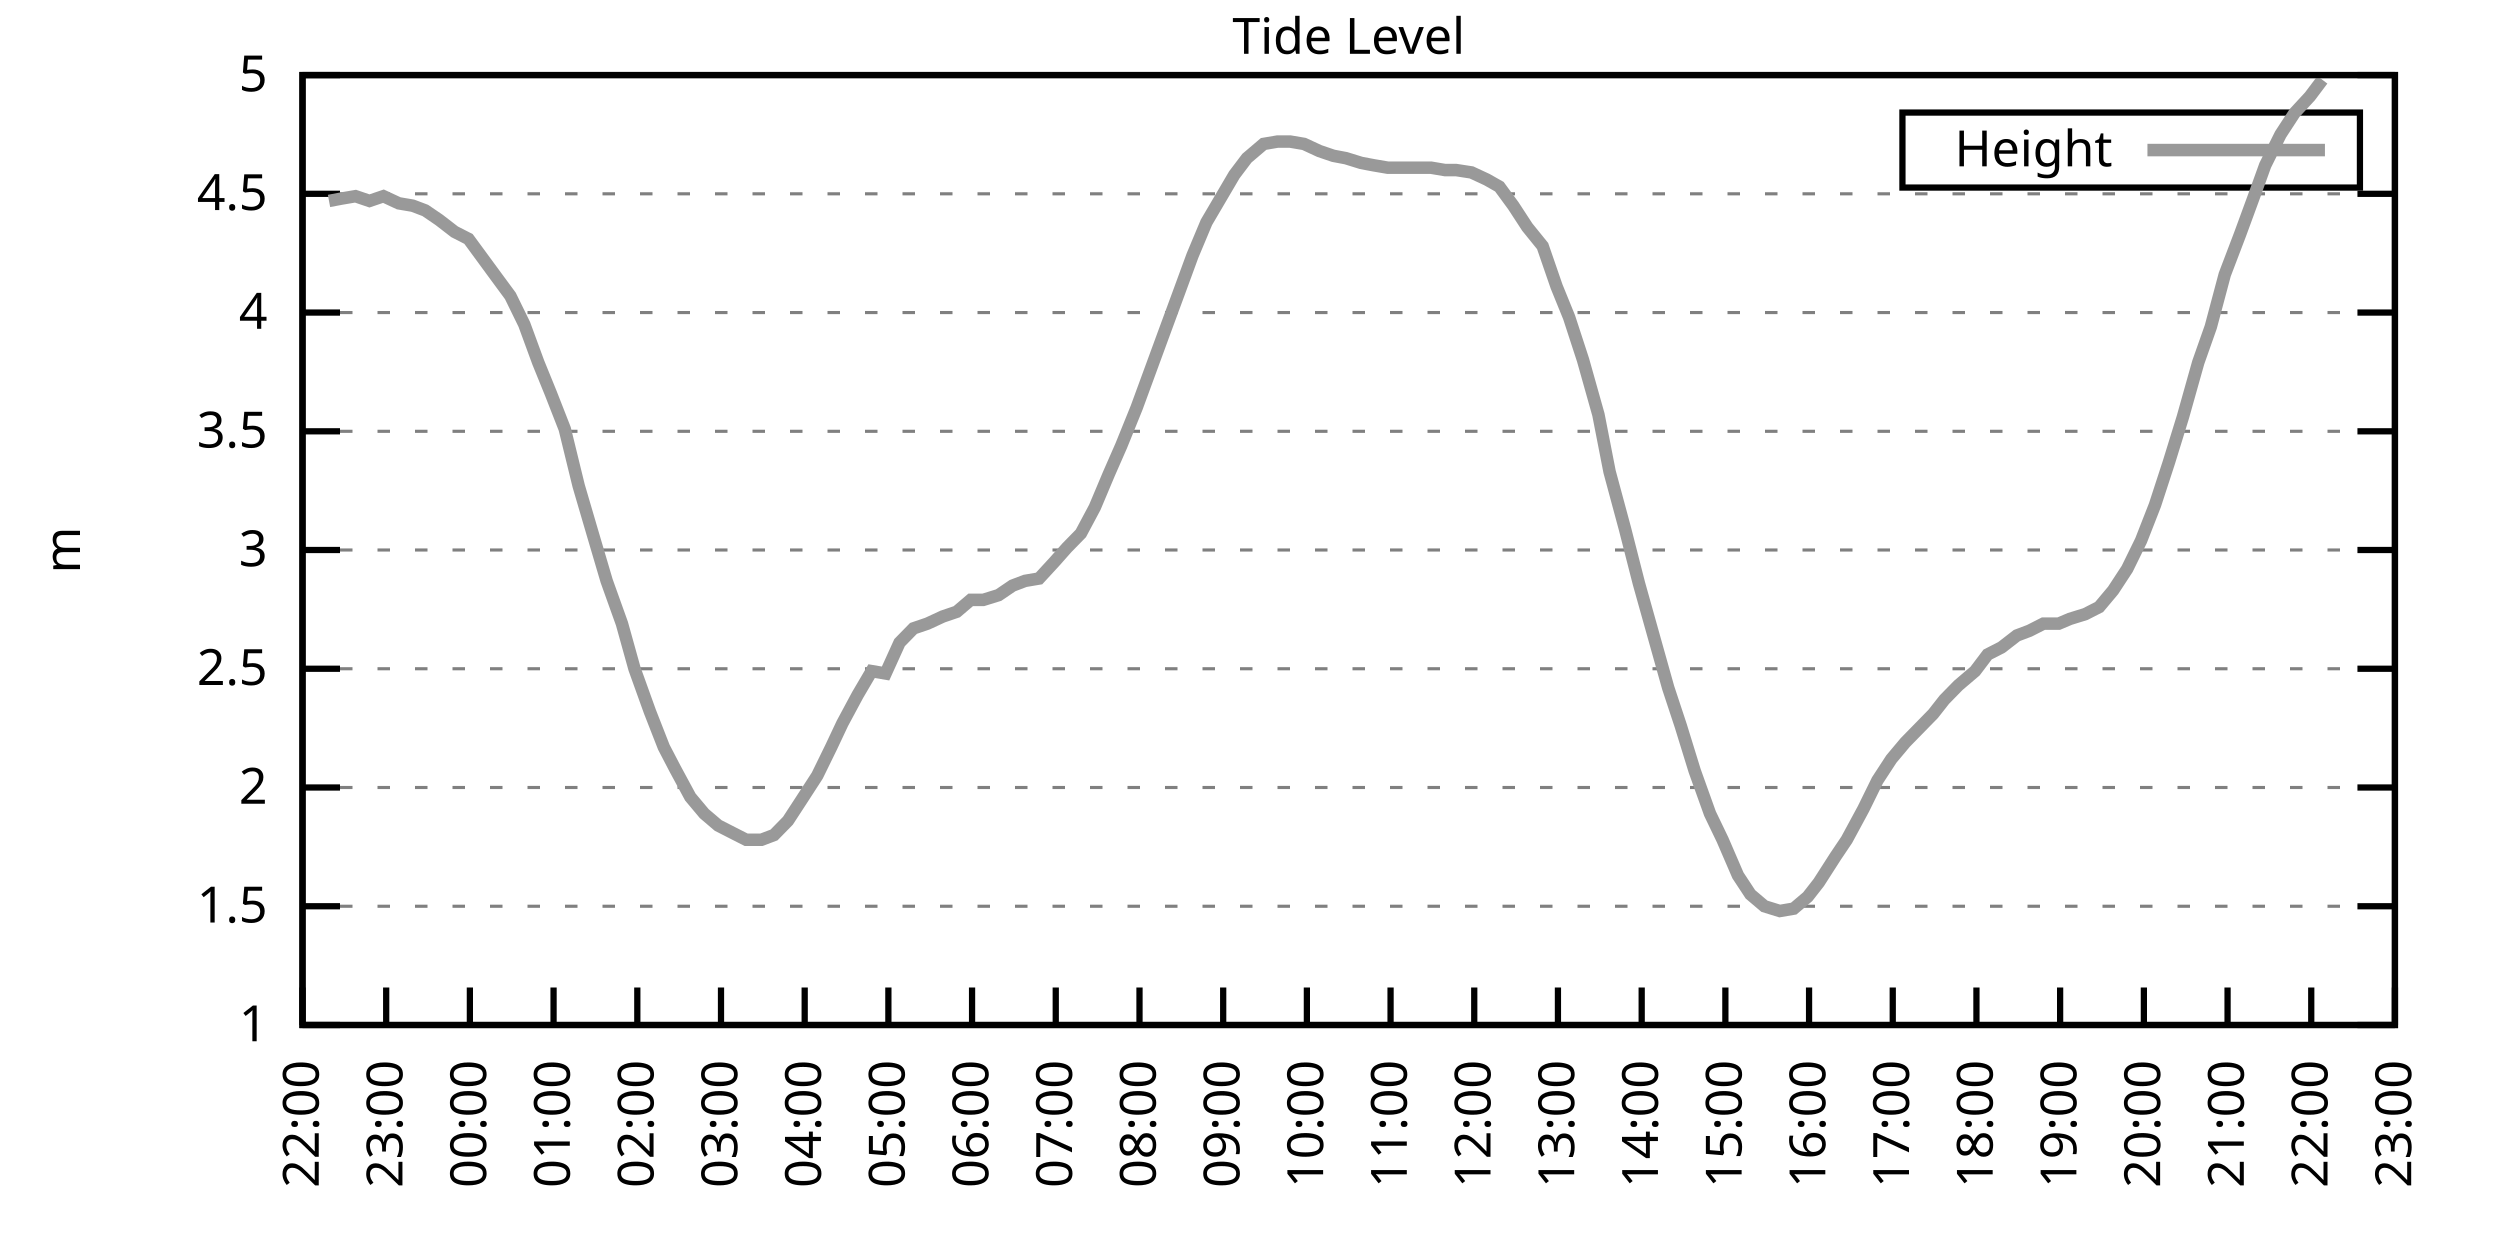
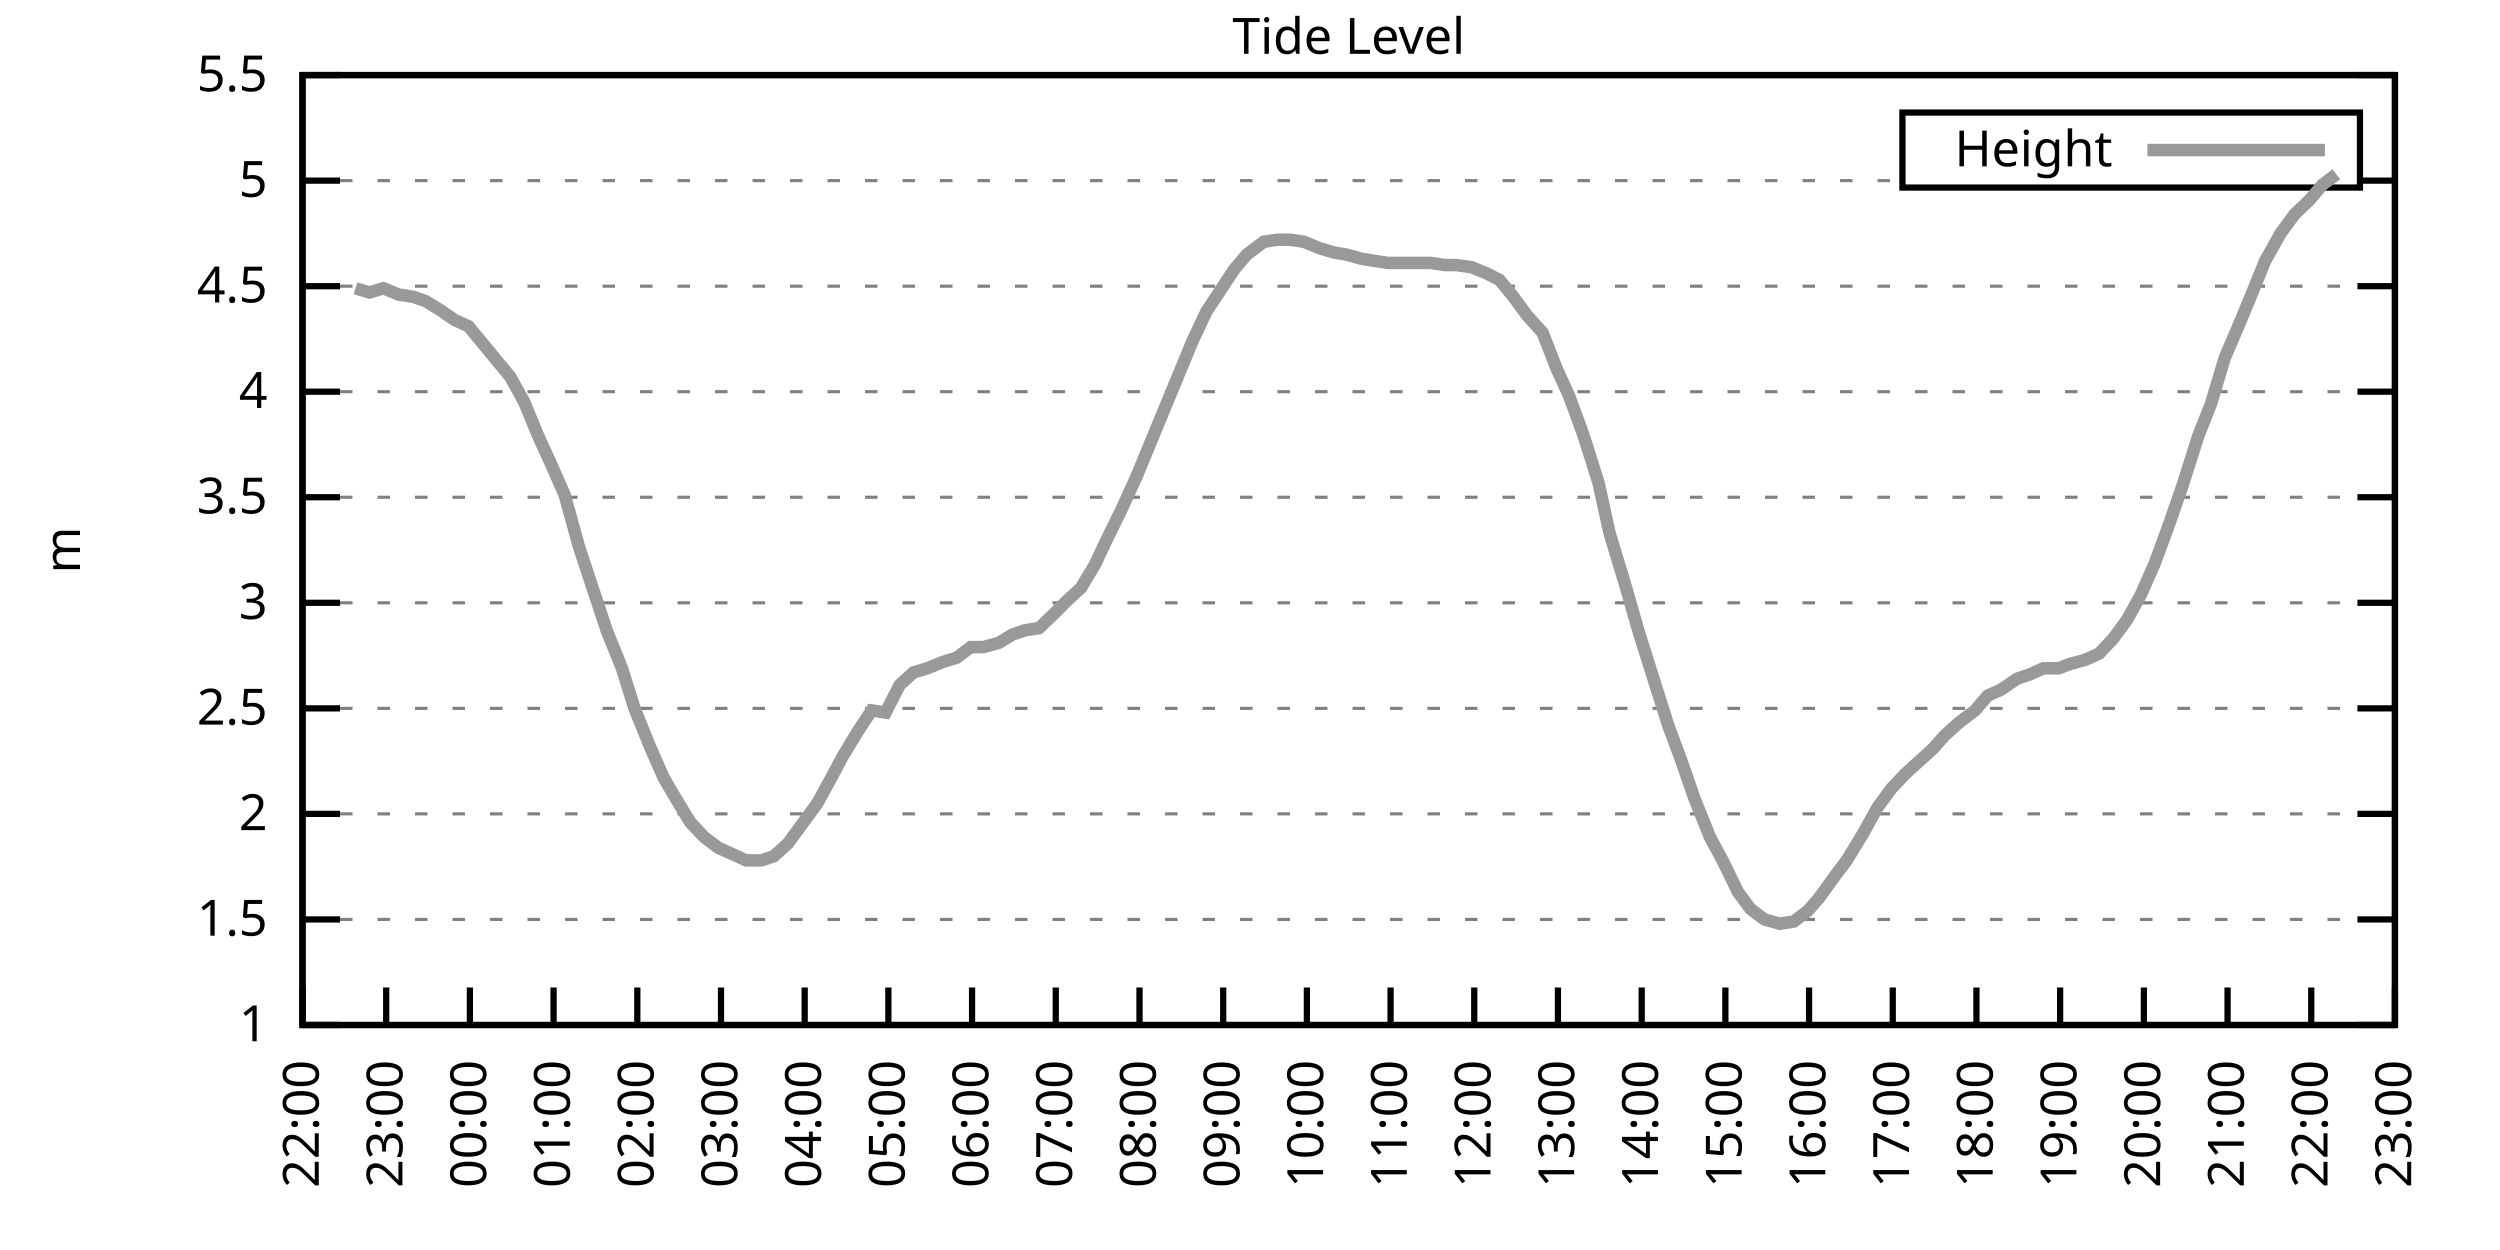
<svg xmlns="http://www.w3.org/2000/svg" xmlns:xlink="http://www.w3.org/1999/xlink" width="400" height="200" viewBox="0 0 400 200">
  <g id="gnuplot_canvas">
    <rect x="0" y="0" width="400" height="200" fill="none" />
    <defs>
      <circle id="gpDot" r="0.5" stroke-width="0.5" stroke="currentColor" />
      <path id="gpPt0" stroke-width="0.333" stroke="currentColor" d="M-1,0 h2 M0,-1 v2" />
      <path id="gpPt1" stroke-width="0.333" stroke="currentColor" d="M-1,-1 L1,1 M1,-1 L-1,1" />
      <path id="gpPt2" stroke-width="0.333" stroke="currentColor" d="M-1,0 L1,0 M0,-1 L0,1 M-1,-1 L1,1 M-1,1 L1,-1" />
      <rect id="gpPt3" stroke-width="0.333" stroke="currentColor" x="-1" y="-1" width="2" height="2" />
      <rect id="gpPt4" stroke-width="0.333" stroke="currentColor" fill="currentColor" x="-1" y="-1" width="2" height="2" />
      <circle id="gpPt5" stroke-width="0.333" stroke="currentColor" cx="0" cy="0" r="1" />
      <use xlink:href="#gpPt5" id="gpPt6" fill="currentColor" stroke="none" />
      <path id="gpPt7" stroke-width="0.333" stroke="currentColor" d="M0,-1.33 L-1.33,0.67 L1.33,0.67 z" />
      <use xlink:href="#gpPt7" id="gpPt8" fill="currentColor" stroke="none" />
      <use xlink:href="#gpPt7" id="gpPt9" stroke="currentColor" transform="rotate(180)" />
      <use xlink:href="#gpPt9" id="gpPt10" fill="currentColor" stroke="none" />
      <use xlink:href="#gpPt3" id="gpPt11" stroke="currentColor" transform="rotate(45)" />
      <use xlink:href="#gpPt11" id="gpPt12" fill="currentColor" stroke="none" />
      <path id="gpPt13" stroke-width="0.333" stroke="currentColor" d="M0,1.330 L1.265,0.411 L0.782,-1.067 L-0.782,-1.076 L-1.265,0.411 z" />
      <use xlink:href="#gpPt13" id="gpPt14" fill="currentColor" stroke="none" />
      <filter id="textbox" filterUnits="objectBoundingBox" x="0" y="0" height="1" width="1">
        <feFlood flood-color="white" flood-opacity="1" result="bgnd" />
        <feComposite in="SourceGraphic" in2="bgnd" operator="atop" />
      </filter>
      <filter id="greybox" filterUnits="objectBoundingBox" x="0" y="0" height="1" width="1">
        <feFlood flood-color="lightgrey" flood-opacity="1" result="grey" />
        <feComposite in="SourceGraphic" in2="grey" operator="atop" />
      </filter>
    </defs>
    <g fill="none" color="white" stroke="currentColor" stroke-width="1.00" stroke-linecap="butt" stroke-linejoin="miter">
</g>
    <g fill="none" color="black" stroke="currentColor" stroke-width="1.00" stroke-linecap="butt" stroke-linejoin="miter">
      <g stroke="none" shape-rendering="crispEdges">
        <polygon fill="rgb(255, 255, 255)" points="48.40,164.00 383.18,164.00 383.18,12.02 48.40,12.02 " />
      </g>
    </g>
    <g fill="none" color="black" stroke="currentColor" stroke-width="1.00" stroke-linecap="butt" stroke-linejoin="miter">
</g>
    <g fill="none" color="black" stroke="black" stroke-width="0.50" stroke-linecap="butt" stroke-linejoin="miter">
</g>
    <g fill="none" color="gray" stroke="currentColor" stroke-width="0.50" stroke-linecap="butt" stroke-linejoin="miter">
      <path stroke="gray" stroke-dasharray="2,4" class="gridline" d="M48.40,164.00 L383.19,164.00  " />
    </g>
    <g fill="none" color="gray" stroke="gray" stroke-width="1.00" stroke-linecap="butt" stroke-linejoin="miter">
</g>
    <g fill="none" color="black" stroke="currentColor" stroke-width="1.00" stroke-linecap="butt" stroke-linejoin="miter">
      <path stroke="black" d="M48.40,164.00 L54.40,164.00 M383.19,164.00 L377.19,164.00  " />
      <g transform="translate(42.80,166.60)" stroke="none" fill="black" font-family="Sans" font-size="8.00" text-anchor="end">
        <text>
          <tspan font-family="Sans"> 1</tspan>
        </text>
      </g>
    </g>
    <g fill="none" color="black" stroke="currentColor" stroke-width="1.00" stroke-linecap="butt" stroke-linejoin="miter">
</g>
    <g fill="none" color="black" stroke="black" stroke-width="0.50" stroke-linecap="butt" stroke-linejoin="miter">
</g>
    <g fill="none" color="gray" stroke="currentColor" stroke-width="0.50" stroke-linecap="butt" stroke-linejoin="miter">
-       <path stroke="gray" stroke-dasharray="2,4" class="gridline" d="M48.40,145.00 L383.19,145.00  " />
-     </g>
-     <g fill="none" color="gray" stroke="gray" stroke-width="1.00" stroke-linecap="butt" stroke-linejoin="miter">
- </g>
-     <g fill="none" color="black" stroke="currentColor" stroke-width="1.00" stroke-linecap="butt" stroke-linejoin="miter">
-       <path stroke="black" d="M48.40,145.00 L54.40,145.00 M383.19,145.00 L377.19,145.00  " />
-       <g transform="translate(42.80,147.60)" stroke="none" fill="black" font-family="Sans" font-size="8.00" text-anchor="end">
+       <path stroke="gray" stroke-dasharray="2,4" class="gridline" d="M48.40,147.11 L383.19,147.11  " />
+     </g>
+     <g fill="none" color="gray" stroke="gray" stroke-width="1.00" stroke-linecap="butt" stroke-linejoin="miter">
+ </g>
+     <g fill="none" color="black" stroke="currentColor" stroke-width="1.00" stroke-linecap="butt" stroke-linejoin="miter">
+       <path stroke="black" d="M48.40,147.11 L54.40,147.11 M383.19,147.11 L377.19,147.11  " />
+       <g transform="translate(42.80,149.71)" stroke="none" fill="black" font-family="Sans" font-size="8.00" text-anchor="end">
        <text>
          <tspan font-family="Sans"> 1.5</tspan>
        </text>
      </g>
    </g>
    <g fill="none" color="black" stroke="currentColor" stroke-width="1.00" stroke-linecap="butt" stroke-linejoin="miter">
</g>
    <g fill="none" color="black" stroke="black" stroke-width="0.50" stroke-linecap="butt" stroke-linejoin="miter">
</g>
    <g fill="none" color="gray" stroke="currentColor" stroke-width="0.50" stroke-linecap="butt" stroke-linejoin="miter">
-       <path stroke="gray" stroke-dasharray="2,4" class="gridline" d="M48.40,126.00 L383.19,126.00  " />
-     </g>
-     <g fill="none" color="gray" stroke="gray" stroke-width="1.00" stroke-linecap="butt" stroke-linejoin="miter">
- </g>
-     <g fill="none" color="black" stroke="currentColor" stroke-width="1.00" stroke-linecap="butt" stroke-linejoin="miter">
-       <path stroke="black" d="M48.40,126.00 L54.40,126.00 M383.19,126.00 L377.19,126.00  " />
-       <g transform="translate(42.80,128.60)" stroke="none" fill="black" font-family="Sans" font-size="8.00" text-anchor="end">
+       <path stroke="gray" stroke-dasharray="2,4" class="gridline" d="M48.40,130.22 L383.19,130.22  " />
+     </g>
+     <g fill="none" color="gray" stroke="gray" stroke-width="1.00" stroke-linecap="butt" stroke-linejoin="miter">
+ </g>
+     <g fill="none" color="black" stroke="currentColor" stroke-width="1.00" stroke-linecap="butt" stroke-linejoin="miter">
+       <path stroke="black" d="M48.40,130.22 L54.40,130.22 M383.19,130.22 L377.19,130.22  " />
+       <g transform="translate(42.80,132.82)" stroke="none" fill="black" font-family="Sans" font-size="8.00" text-anchor="end">
        <text>
          <tspan font-family="Sans"> 2</tspan>
        </text>
      </g>
    </g>
    <g fill="none" color="black" stroke="currentColor" stroke-width="1.00" stroke-linecap="butt" stroke-linejoin="miter">
</g>
    <g fill="none" color="black" stroke="black" stroke-width="0.50" stroke-linecap="butt" stroke-linejoin="miter">
</g>
    <g fill="none" color="gray" stroke="currentColor" stroke-width="0.50" stroke-linecap="butt" stroke-linejoin="miter">
-       <path stroke="gray" stroke-dasharray="2,4" class="gridline" d="M48.40,107.00 L383.19,107.00  " />
-     </g>
-     <g fill="none" color="gray" stroke="gray" stroke-width="1.00" stroke-linecap="butt" stroke-linejoin="miter">
- </g>
-     <g fill="none" color="black" stroke="currentColor" stroke-width="1.00" stroke-linecap="butt" stroke-linejoin="miter">
-       <path stroke="black" d="M48.40,107.00 L54.40,107.00 M383.19,107.00 L377.19,107.00  " />
-       <g transform="translate(42.80,109.60)" stroke="none" fill="black" font-family="Sans" font-size="8.00" text-anchor="end">
+       <path stroke="gray" stroke-dasharray="2,4" class="gridline" d="M48.40,113.34 L383.19,113.34  " />
+     </g>
+     <g fill="none" color="gray" stroke="gray" stroke-width="1.00" stroke-linecap="butt" stroke-linejoin="miter">
+ </g>
+     <g fill="none" color="black" stroke="currentColor" stroke-width="1.00" stroke-linecap="butt" stroke-linejoin="miter">
+       <path stroke="black" d="M48.40,113.34 L54.40,113.34 M383.19,113.34 L377.19,113.34  " />
+       <g transform="translate(42.80,115.94)" stroke="none" fill="black" font-family="Sans" font-size="8.00" text-anchor="end">
        <text>
          <tspan font-family="Sans"> 2.5</tspan>
        </text>
      </g>
    </g>
    <g fill="none" color="black" stroke="currentColor" stroke-width="1.00" stroke-linecap="butt" stroke-linejoin="miter">
</g>
    <g fill="none" color="black" stroke="black" stroke-width="0.50" stroke-linecap="butt" stroke-linejoin="miter">
</g>
    <g fill="none" color="gray" stroke="currentColor" stroke-width="0.50" stroke-linecap="butt" stroke-linejoin="miter">
-       <path stroke="gray" stroke-dasharray="2,4" class="gridline" d="M48.40,88.00 L383.19,88.00  " />
-     </g>
-     <g fill="none" color="gray" stroke="gray" stroke-width="1.00" stroke-linecap="butt" stroke-linejoin="miter">
- </g>
-     <g fill="none" color="black" stroke="currentColor" stroke-width="1.00" stroke-linecap="butt" stroke-linejoin="miter">
-       <path stroke="black" d="M48.40,88.00 L54.40,88.00 M383.19,88.00 L377.19,88.00  " />
-       <g transform="translate(42.80,90.60)" stroke="none" fill="black" font-family="Sans" font-size="8.00" text-anchor="end">
+       <path stroke="gray" stroke-dasharray="2,4" class="gridline" d="M48.40,96.45 L383.19,96.45  " />
+     </g>
+     <g fill="none" color="gray" stroke="gray" stroke-width="1.00" stroke-linecap="butt" stroke-linejoin="miter">
+ </g>
+     <g fill="none" color="black" stroke="currentColor" stroke-width="1.00" stroke-linecap="butt" stroke-linejoin="miter">
+       <path stroke="black" d="M48.40,96.45 L54.40,96.45 M383.19,96.45 L377.19,96.45  " />
+       <g transform="translate(42.80,99.05)" stroke="none" fill="black" font-family="Sans" font-size="8.00" text-anchor="end">
        <text>
          <tspan font-family="Sans"> 3</tspan>
        </text>
      </g>
    </g>
    <g fill="none" color="black" stroke="currentColor" stroke-width="1.00" stroke-linecap="butt" stroke-linejoin="miter">
</g>
    <g fill="none" color="black" stroke="black" stroke-width="0.50" stroke-linecap="butt" stroke-linejoin="miter">
</g>
    <g fill="none" color="gray" stroke="currentColor" stroke-width="0.50" stroke-linecap="butt" stroke-linejoin="miter">
-       <path stroke="gray" stroke-dasharray="2,4" class="gridline" d="M48.40,69.01 L383.19,69.01  " />
-     </g>
-     <g fill="none" color="gray" stroke="gray" stroke-width="1.00" stroke-linecap="butt" stroke-linejoin="miter">
- </g>
-     <g fill="none" color="black" stroke="currentColor" stroke-width="1.00" stroke-linecap="butt" stroke-linejoin="miter">
-       <path stroke="black" d="M48.40,69.01 L54.40,69.01 M383.19,69.01 L377.19,69.01  " />
-       <g transform="translate(42.80,71.61)" stroke="none" fill="black" font-family="Sans" font-size="8.00" text-anchor="end">
+       <path stroke="gray" stroke-dasharray="2,4" class="gridline" d="M48.40,79.56 L383.19,79.56  " />
+     </g>
+     <g fill="none" color="gray" stroke="gray" stroke-width="1.00" stroke-linecap="butt" stroke-linejoin="miter">
+ </g>
+     <g fill="none" color="black" stroke="currentColor" stroke-width="1.00" stroke-linecap="butt" stroke-linejoin="miter">
+       <path stroke="black" d="M48.40,79.56 L54.40,79.56 M383.19,79.56 L377.19,79.56  " />
+       <g transform="translate(42.80,82.16)" stroke="none" fill="black" font-family="Sans" font-size="8.00" text-anchor="end">
        <text>
          <tspan font-family="Sans"> 3.5</tspan>
        </text>
      </g>
    </g>
    <g fill="none" color="black" stroke="currentColor" stroke-width="1.00" stroke-linecap="butt" stroke-linejoin="miter">
</g>
    <g fill="none" color="black" stroke="black" stroke-width="0.50" stroke-linecap="butt" stroke-linejoin="miter">
</g>
    <g fill="none" color="gray" stroke="currentColor" stroke-width="0.50" stroke-linecap="butt" stroke-linejoin="miter">
-       <path stroke="gray" stroke-dasharray="2,4" class="gridline" d="M48.40,50.01 L383.19,50.01  " />
-     </g>
-     <g fill="none" color="gray" stroke="gray" stroke-width="1.00" stroke-linecap="butt" stroke-linejoin="miter">
- </g>
-     <g fill="none" color="black" stroke="currentColor" stroke-width="1.00" stroke-linecap="butt" stroke-linejoin="miter">
-       <path stroke="black" d="M48.40,50.01 L54.40,50.01 M383.19,50.01 L377.19,50.01  " />
-       <g transform="translate(42.80,52.61)" stroke="none" fill="black" font-family="Sans" font-size="8.00" text-anchor="end">
+       <path stroke="gray" stroke-dasharray="2,4" class="gridline" d="M48.40,62.67 L383.19,62.67  " />
+     </g>
+     <g fill="none" color="gray" stroke="gray" stroke-width="1.00" stroke-linecap="butt" stroke-linejoin="miter">
+ </g>
+     <g fill="none" color="black" stroke="currentColor" stroke-width="1.00" stroke-linecap="butt" stroke-linejoin="miter">
+       <path stroke="black" d="M48.40,62.67 L54.40,62.67 M383.19,62.67 L377.19,62.67  " />
+       <g transform="translate(42.80,65.27)" stroke="none" fill="black" font-family="Sans" font-size="8.00" text-anchor="end">
        <text>
          <tspan font-family="Sans"> 4</tspan>
        </text>
      </g>
    </g>
    <g fill="none" color="black" stroke="currentColor" stroke-width="1.00" stroke-linecap="butt" stroke-linejoin="miter">
</g>
    <g fill="none" color="black" stroke="black" stroke-width="0.50" stroke-linecap="butt" stroke-linejoin="miter">
</g>
    <g fill="none" color="gray" stroke="currentColor" stroke-width="0.50" stroke-linecap="butt" stroke-linejoin="miter">
-       <path stroke="gray" stroke-dasharray="2,4" class="gridline" d="M48.40,31.01 L383.19,31.01  " />
-     </g>
-     <g fill="none" color="gray" stroke="gray" stroke-width="1.00" stroke-linecap="butt" stroke-linejoin="miter">
- </g>
-     <g fill="none" color="black" stroke="currentColor" stroke-width="1.00" stroke-linecap="butt" stroke-linejoin="miter">
-       <path stroke="black" d="M48.40,31.01 L54.40,31.01 M383.19,31.01 L377.19,31.01  " />
-       <g transform="translate(42.80,33.61)" stroke="none" fill="black" font-family="Sans" font-size="8.00" text-anchor="end">
+       <path stroke="gray" stroke-dasharray="2,4" class="gridline" d="M48.40,45.79 L383.19,45.79  " />
+     </g>
+     <g fill="none" color="gray" stroke="gray" stroke-width="1.00" stroke-linecap="butt" stroke-linejoin="miter">
+ </g>
+     <g fill="none" color="black" stroke="currentColor" stroke-width="1.00" stroke-linecap="butt" stroke-linejoin="miter">
+       <path stroke="black" d="M48.40,45.79 L54.40,45.79 M383.19,45.79 L377.19,45.79  " />
+       <g transform="translate(42.80,48.39)" stroke="none" fill="black" font-family="Sans" font-size="8.00" text-anchor="end">
        <text>
          <tspan font-family="Sans"> 4.5</tspan>
+         </text>
+       </g>
+     </g>
+     <g fill="none" color="black" stroke="currentColor" stroke-width="1.00" stroke-linecap="butt" stroke-linejoin="miter">
+ </g>
+     <g fill="none" color="black" stroke="black" stroke-width="0.50" stroke-linecap="butt" stroke-linejoin="miter">
+ </g>
+     <g fill="none" color="gray" stroke="currentColor" stroke-width="0.50" stroke-linecap="butt" stroke-linejoin="miter">
+       <path stroke="gray" stroke-dasharray="2,4" class="gridline" d="M48.40,28.90 L304.39,28.90 M377.59,28.90 L383.19,28.90  " />
+     </g>
+     <g fill="none" color="gray" stroke="gray" stroke-width="1.00" stroke-linecap="butt" stroke-linejoin="miter">
+ </g>
+     <g fill="none" color="black" stroke="currentColor" stroke-width="1.00" stroke-linecap="butt" stroke-linejoin="miter">
+       <path stroke="black" d="M48.40,28.90 L54.40,28.90 M383.19,28.90 L377.19,28.90  " />
+       <g transform="translate(42.80,31.50)" stroke="none" fill="black" font-family="Sans" font-size="8.00" text-anchor="end">
+         <text>
+           <tspan font-family="Sans"> 5</tspan>
        </text>
      </g>
    </g>
    <g fill="none" color="black" stroke="currentColor" stroke-width="1.00" stroke-linecap="butt" stroke-linejoin="miter">
</g>
    <g fill="none" color="black" stroke="black" stroke-width="0.50" stroke-linecap="butt" stroke-linejoin="miter">
</g>
    <g fill="none" color="gray" stroke="currentColor" stroke-width="0.50" stroke-linecap="butt" stroke-linejoin="miter">
      <path stroke="gray" stroke-dasharray="2,4" class="gridline" d="M48.40,12.01 L383.19,12.01  " />
    </g>
    <g fill="none" color="gray" stroke="gray" stroke-width="1.00" stroke-linecap="butt" stroke-linejoin="miter">
</g>
    <g fill="none" color="black" stroke="currentColor" stroke-width="1.00" stroke-linecap="butt" stroke-linejoin="miter">
      <path stroke="black" d="M48.40,12.01 L54.40,12.01 M383.19,12.01 L377.19,12.01  " />
      <g transform="translate(42.80,14.61)" stroke="none" fill="black" font-family="Sans" font-size="8.00" text-anchor="end">
        <text>
-           <tspan font-family="Sans"> 5</tspan>
+           <tspan font-family="Sans"> 5.5</tspan>
        </text>
      </g>
    </g>
    <g fill="none" color="black" stroke="currentColor" stroke-width="1.00" stroke-linecap="butt" stroke-linejoin="miter">
      <path stroke="black" d="M48.40,164.00 L48.40,158.00  " />
      <g transform="translate(51.00,169.60) rotate(270.00)" stroke="none" fill="black" font-family="Sans" font-size="8.00" text-anchor="end">
        <text>
          <tspan font-family="Sans">22:00</tspan>
        </text>
      </g>
    </g>
    <g fill="none" color="black" stroke="currentColor" stroke-width="1.00" stroke-linecap="butt" stroke-linejoin="miter">
      <path stroke="black" d="M61.79,164.00 L61.79,158.00  " />
      <g transform="translate(64.39,169.60) rotate(270.00)" stroke="none" fill="black" font-family="Sans" font-size="8.00" text-anchor="end">
        <text>
          <tspan font-family="Sans">23:00</tspan>
        </text>
      </g>
    </g>
    <g fill="none" color="black" stroke="currentColor" stroke-width="1.00" stroke-linecap="butt" stroke-linejoin="miter">
      <path stroke="black" d="M75.18,164.00 L75.18,158.00  " />
      <g transform="translate(77.78,169.60) rotate(270.00)" stroke="none" fill="black" font-family="Sans" font-size="8.00" text-anchor="end">
        <text>
          <tspan font-family="Sans">00:00</tspan>
        </text>
      </g>
    </g>
    <g fill="none" color="black" stroke="currentColor" stroke-width="1.00" stroke-linecap="butt" stroke-linejoin="miter">
      <path stroke="black" d="M88.57,164.00 L88.57,158.00  " />
      <g transform="translate(91.17,169.60) rotate(270.00)" stroke="none" fill="black" font-family="Sans" font-size="8.00" text-anchor="end">
        <text>
          <tspan font-family="Sans">01:00</tspan>
        </text>
      </g>
    </g>
    <g fill="none" color="black" stroke="currentColor" stroke-width="1.00" stroke-linecap="butt" stroke-linejoin="miter">
      <path stroke="black" d="M101.97,164.00 L101.97,158.00  " />
      <g transform="translate(104.57,169.60) rotate(270.00)" stroke="none" fill="black" font-family="Sans" font-size="8.00" text-anchor="end">
        <text>
          <tspan font-family="Sans">02:00</tspan>
        </text>
      </g>
    </g>
    <g fill="none" color="black" stroke="currentColor" stroke-width="1.00" stroke-linecap="butt" stroke-linejoin="miter">
      <path stroke="black" d="M115.36,164.00 L115.36,158.00  " />
      <g transform="translate(117.96,169.60) rotate(270.00)" stroke="none" fill="black" font-family="Sans" font-size="8.00" text-anchor="end">
        <text>
          <tspan font-family="Sans">03:00</tspan>
        </text>
      </g>
    </g>
    <g fill="none" color="black" stroke="currentColor" stroke-width="1.00" stroke-linecap="butt" stroke-linejoin="miter">
      <path stroke="black" d="M128.75,164.00 L128.75,158.00  " />
      <g transform="translate(131.35,169.60) rotate(270.00)" stroke="none" fill="black" font-family="Sans" font-size="8.00" text-anchor="end">
        <text>
          <tspan font-family="Sans">04:00</tspan>
        </text>
      </g>
    </g>
    <g fill="none" color="black" stroke="currentColor" stroke-width="1.00" stroke-linecap="butt" stroke-linejoin="miter">
      <path stroke="black" d="M142.14,164.00 L142.14,158.00  " />
      <g transform="translate(144.74,169.60) rotate(270.00)" stroke="none" fill="black" font-family="Sans" font-size="8.00" text-anchor="end">
        <text>
          <tspan font-family="Sans">05:00</tspan>
        </text>
      </g>
    </g>
    <g fill="none" color="black" stroke="currentColor" stroke-width="1.00" stroke-linecap="butt" stroke-linejoin="miter">
      <path stroke="black" d="M155.53,164.00 L155.53,158.00  " />
      <g transform="translate(158.13,169.60) rotate(270.00)" stroke="none" fill="black" font-family="Sans" font-size="8.00" text-anchor="end">
        <text>
          <tspan font-family="Sans">06:00</tspan>
        </text>
      </g>
    </g>
    <g fill="none" color="black" stroke="currentColor" stroke-width="1.00" stroke-linecap="butt" stroke-linejoin="miter">
      <path stroke="black" d="M168.92,164.00 L168.92,158.00  " />
      <g transform="translate(171.52,169.60) rotate(270.00)" stroke="none" fill="black" font-family="Sans" font-size="8.00" text-anchor="end">
        <text>
          <tspan font-family="Sans">07:00</tspan>
        </text>
      </g>
    </g>
    <g fill="none" color="black" stroke="currentColor" stroke-width="1.00" stroke-linecap="butt" stroke-linejoin="miter">
      <path stroke="black" d="M182.32,164.00 L182.32,158.00  " />
      <g transform="translate(184.92,169.60) rotate(270.00)" stroke="none" fill="black" font-family="Sans" font-size="8.00" text-anchor="end">
        <text>
          <tspan font-family="Sans">08:00</tspan>
        </text>
      </g>
    </g>
    <g fill="none" color="black" stroke="currentColor" stroke-width="1.00" stroke-linecap="butt" stroke-linejoin="miter">
      <path stroke="black" d="M195.71,164.00 L195.71,158.00  " />
      <g transform="translate(198.31,169.60) rotate(270.00)" stroke="none" fill="black" font-family="Sans" font-size="8.00" text-anchor="end">
        <text>
          <tspan font-family="Sans">09:00</tspan>
        </text>
      </g>
    </g>
    <g fill="none" color="black" stroke="currentColor" stroke-width="1.00" stroke-linecap="butt" stroke-linejoin="miter">
      <path stroke="black" d="M209.10,164.00 L209.10,158.00  " />
      <g transform="translate(211.70,169.60) rotate(270.00)" stroke="none" fill="black" font-family="Sans" font-size="8.00" text-anchor="end">
        <text>
          <tspan font-family="Sans">10:00</tspan>
        </text>
      </g>
    </g>
    <g fill="none" color="black" stroke="currentColor" stroke-width="1.00" stroke-linecap="butt" stroke-linejoin="miter">
      <path stroke="black" d="M222.49,164.00 L222.49,158.00  " />
      <g transform="translate(225.09,169.60) rotate(270.00)" stroke="none" fill="black" font-family="Sans" font-size="8.00" text-anchor="end">
        <text>
          <tspan font-family="Sans">11:00</tspan>
        </text>
      </g>
    </g>
    <g fill="none" color="black" stroke="currentColor" stroke-width="1.00" stroke-linecap="butt" stroke-linejoin="miter">
      <path stroke="black" d="M235.88,164.00 L235.88,158.00  " />
      <g transform="translate(238.48,169.60) rotate(270.00)" stroke="none" fill="black" font-family="Sans" font-size="8.00" text-anchor="end">
        <text>
          <tspan font-family="Sans">12:00</tspan>
        </text>
      </g>
    </g>
    <g fill="none" color="black" stroke="currentColor" stroke-width="1.00" stroke-linecap="butt" stroke-linejoin="miter">
      <path stroke="black" d="M249.27,164.00 L249.27,158.00  " />
      <g transform="translate(251.87,169.60) rotate(270.00)" stroke="none" fill="black" font-family="Sans" font-size="8.00" text-anchor="end">
        <text>
          <tspan font-family="Sans">13:00</tspan>
        </text>
      </g>
    </g>
    <g fill="none" color="black" stroke="currentColor" stroke-width="1.00" stroke-linecap="butt" stroke-linejoin="miter">
      <path stroke="black" d="M262.67,164.00 L262.67,158.00  " />
      <g transform="translate(265.27,169.60) rotate(270.00)" stroke="none" fill="black" font-family="Sans" font-size="8.00" text-anchor="end">
        <text>
          <tspan font-family="Sans">14:00</tspan>
        </text>
      </g>
    </g>
    <g fill="none" color="black" stroke="currentColor" stroke-width="1.00" stroke-linecap="butt" stroke-linejoin="miter">
      <path stroke="black" d="M276.06,164.00 L276.06,158.00  " />
      <g transform="translate(278.66,169.60) rotate(270.00)" stroke="none" fill="black" font-family="Sans" font-size="8.00" text-anchor="end">
        <text>
          <tspan font-family="Sans">15:00</tspan>
        </text>
      </g>
    </g>
    <g fill="none" color="black" stroke="currentColor" stroke-width="1.00" stroke-linecap="butt" stroke-linejoin="miter">
      <path stroke="black" d="M289.45,164.00 L289.45,158.00  " />
      <g transform="translate(292.05,169.60) rotate(270.00)" stroke="none" fill="black" font-family="Sans" font-size="8.00" text-anchor="end">
        <text>
          <tspan font-family="Sans">16:00</tspan>
        </text>
      </g>
    </g>
    <g fill="none" color="black" stroke="currentColor" stroke-width="1.00" stroke-linecap="butt" stroke-linejoin="miter">
      <path stroke="black" d="M302.84,164.00 L302.84,158.00  " />
      <g transform="translate(305.44,169.60) rotate(270.00)" stroke="none" fill="black" font-family="Sans" font-size="8.00" text-anchor="end">
        <text>
          <tspan font-family="Sans">17:00</tspan>
        </text>
      </g>
    </g>
    <g fill="none" color="black" stroke="currentColor" stroke-width="1.00" stroke-linecap="butt" stroke-linejoin="miter">
      <path stroke="black" d="M316.23,164.00 L316.23,158.00  " />
      <g transform="translate(318.83,169.60) rotate(270.00)" stroke="none" fill="black" font-family="Sans" font-size="8.00" text-anchor="end">
        <text>
          <tspan font-family="Sans">18:00</tspan>
        </text>
      </g>
    </g>
    <g fill="none" color="black" stroke="currentColor" stroke-width="1.00" stroke-linecap="butt" stroke-linejoin="miter">
      <path stroke="black" d="M329.62,164.00 L329.62,158.00  " />
      <g transform="translate(332.22,169.60) rotate(270.00)" stroke="none" fill="black" font-family="Sans" font-size="8.00" text-anchor="end">
        <text>
          <tspan font-family="Sans">19:00</tspan>
        </text>
      </g>
    </g>
    <g fill="none" color="black" stroke="currentColor" stroke-width="1.00" stroke-linecap="butt" stroke-linejoin="miter">
      <path stroke="black" d="M343.02,164.00 L343.02,158.00  " />
      <g transform="translate(345.62,169.60) rotate(270.00)" stroke="none" fill="black" font-family="Sans" font-size="8.00" text-anchor="end">
        <text>
          <tspan font-family="Sans">20:00</tspan>
        </text>
      </g>
    </g>
    <g fill="none" color="black" stroke="currentColor" stroke-width="1.00" stroke-linecap="butt" stroke-linejoin="miter">
      <path stroke="black" d="M356.41,164.00 L356.41,158.00  " />
      <g transform="translate(359.01,169.60) rotate(270.00)" stroke="none" fill="black" font-family="Sans" font-size="8.00" text-anchor="end">
        <text>
          <tspan font-family="Sans">21:00</tspan>
        </text>
      </g>
    </g>
    <g fill="none" color="black" stroke="currentColor" stroke-width="1.00" stroke-linecap="butt" stroke-linejoin="miter">
      <path stroke="black" d="M369.80,164.00 L369.80,158.00  " />
      <g transform="translate(372.40,169.60) rotate(270.00)" stroke="none" fill="black" font-family="Sans" font-size="8.00" text-anchor="end">
        <text>
          <tspan font-family="Sans">22:00</tspan>
        </text>
      </g>
    </g>
    <g fill="none" color="black" stroke="currentColor" stroke-width="1.00" stroke-linecap="butt" stroke-linejoin="miter">
      <path stroke="black" d="M383.19,164.00 L383.19,158.00  " />
      <g transform="translate(385.79,169.60) rotate(270.00)" stroke="none" fill="black" font-family="Sans" font-size="8.00" text-anchor="end">
        <text>
          <tspan font-family="Sans">23:00</tspan>
        </text>
      </g>
    </g>
    <g fill="none" color="black" stroke="currentColor" stroke-width="1.00" stroke-linecap="butt" stroke-linejoin="miter">
</g>
    <g fill="none" color="black" stroke="currentColor" stroke-width="1.00" stroke-linecap="butt" stroke-linejoin="miter">
      <path stroke="black" d="M48.40,12.01 L48.40,164.00 L383.19,164.00 L383.19,12.01 L48.40,12.01 Z  " />
    </g>
    <g fill="none" color="black" stroke="currentColor" stroke-width="1.00" stroke-linecap="butt" stroke-linejoin="miter">
</g>
    <g fill="none" color="black" stroke="currentColor" stroke-width="1.00" stroke-linecap="butt" stroke-linejoin="miter">
      <path stroke="black" d="M304.39,30.01 L304.39,18.01 L377.59,18.01 L377.59,30.01 L304.39,30.01 Z  " />
    </g>
    <g id="Tide_level_plot_1">
      <g fill="none" color="white" stroke="black" stroke-width="2.00" stroke-linecap="butt" stroke-linejoin="miter">
</g>
      <g fill="none" color="black" stroke="currentColor" stroke-width="2.00" stroke-linecap="butt" stroke-linejoin="miter">
        <g transform="translate(337.99,26.61)" stroke="none" fill="black" font-family="Sans" font-size="8.00" text-anchor="end">
          <text>
            <tspan font-family="Sans">Height</tspan>
          </text>
        </g>
      </g>
      <g fill="none" color="black" stroke="currentColor" stroke-width="2.00" stroke-linecap="butt" stroke-linejoin="miter">
-         <path stroke="rgb(153, 153, 153)" d="M343.59,24.01 L371.99,24.01 M52.64,32.15 L54.65,31.77 L56.88,31.39 L59.11,32.15 L61.35,31.39 L63.80,32.53   L66.03,32.91 L68.04,33.67 L70.27,35.19 L72.73,37.09 L74.96,38.23 L77.19,41.27 L79.42,44.31 L81.66,47.35   L83.89,51.91 L86.12,57.99 L88.13,62.93 L90.36,68.63 L92.59,77.75 L94.82,85.35 L97.06,92.94 L99.51,99.78   L101.52,107.00 L103.98,113.84 L106.21,119.54 L107.99,122.96 L110.45,127.52 L112.68,130.18 L114.91,132.08 L117.14,133.22   L119.38,134.36 L121.83,134.36 L123.84,133.60 L126.07,131.32 L128.30,127.90 L130.76,124.10 L132.99,119.54 L134.78,115.74   L137.23,111.18 L139.46,107.38 L141.69,107.76 L143.93,102.82 L146.16,100.54 L148.39,99.78 L150.85,98.64 L153.08,97.88   L155.31,95.98 L157.32,95.98 L159.77,95.22 L162.01,93.70 L164.01,92.94 L166.25,92.56 L168.70,89.90 L170.71,87.63   L172.94,85.35 L175.17,81.17 L177.41,75.85 L179.41,71.29 L181.87,65.21 L184.10,59.13 L186.33,53.05 L188.57,46.97   L190.80,40.89 L193.03,35.57 L195.26,31.77 L197.49,27.97 L199.50,25.31 L202.18,23.03 L204.41,22.65 L206.42,22.65   L208.65,23.03 L211.11,24.17 L213.34,24.93 L215.35,25.31 L217.80,26.07 L219.81,26.45 L222.04,26.83 L224.28,26.83   L226.51,26.83 L228.96,26.83 L231.20,27.21 L232.98,27.21 L235.44,27.59 L237.89,28.73 L239.90,29.87 L242.13,32.91   L244.36,36.33 L246.82,39.37 L249.05,45.83 L251.06,50.77 L253.29,57.61 L255.75,66.35 L257.53,75.47 L259.99,84.59   L262.22,93.32 L264.67,102.06 L266.91,110.04 L268.92,116.12 L271.15,123.34 L273.60,130.18 L275.61,134.36 L278.07,140.06   L280.07,143.10 L282.31,145.00 L284.76,145.76 L286.99,145.38 L289.23,143.48 L291.01,141.20 L293.69,137.02 L295.48,134.36   L298.15,129.42 L300.39,124.86 L302.62,121.44 L304.85,118.78 L307.08,116.50 L309.31,114.22 L311.10,111.94 L313.33,109.66   L316.01,107.38 L318.02,104.72 L320.25,103.58 L322.70,101.68 L324.71,100.92 L326.95,99.78 L329.40,99.78 L331.19,99.02   L333.64,98.26 L335.87,97.12 L338.10,94.46 L340.34,91.04 L342.57,86.49 L344.80,80.79 L347.03,73.95 L349.26,66.73   L351.72,57.99 L353.73,52.29 L355.96,43.93 L358.42,37.47 L360.65,31.39 L362.43,26.45 L364.89,21.51 L367.12,18.09   L369.58,15.43 L371.58,12.77  " />
+         <path stroke="rgb(153, 153, 153)" d="M343.59,24.01 L371.99,24.01 M56.88,46.12 L59.11,46.80 L61.35,46.12 L63.80,47.14 L66.03,47.47 L68.04,48.15   L70.27,49.50 L72.73,51.19 L74.96,52.20 L77.19,54.90 L79.42,57.61 L81.66,60.31 L83.89,64.36 L86.12,69.77   L88.13,74.16 L90.36,79.22 L92.59,87.33 L94.82,94.08 L97.06,100.84 L99.51,106.92 L101.52,113.34 L103.98,119.42   L106.21,124.48 L107.99,127.52 L110.45,131.58 L112.68,133.94 L114.91,135.63 L117.14,136.64 L119.38,137.66 L121.83,137.66   L123.84,136.98 L126.07,134.95 L128.30,131.91 L130.76,128.54 L132.99,124.48 L134.78,121.11 L137.23,117.05 L139.46,113.67   L141.69,114.01 L143.93,109.62 L146.16,107.59 L148.39,106.92 L150.85,105.91 L153.08,105.23 L155.31,103.54 L157.32,103.54   L159.77,102.87 L162.01,101.52 L164.01,100.84 L166.25,100.50 L168.70,98.14 L170.71,96.11 L172.94,94.08 L175.17,90.37   L177.41,85.64 L179.41,81.59 L181.87,76.18 L184.10,70.78 L186.33,65.38 L188.57,59.97 L190.80,54.57 L193.03,49.84   L195.26,46.46 L197.49,43.08 L199.50,40.72 L202.18,38.69 L204.41,38.35 L206.42,38.35 L208.65,38.69 L211.11,39.71   L213.34,40.38 L215.35,40.72 L217.80,41.39 L219.81,41.73 L222.04,42.07 L224.28,42.07 L226.51,42.07 L228.96,42.07   L231.20,42.41 L232.98,42.41 L235.44,42.75 L237.89,43.76 L239.90,44.77 L242.13,47.47 L244.36,50.51 L246.82,53.22   L249.05,58.96 L251.06,63.35 L253.29,69.43 L255.75,77.20 L257.53,85.30 L259.99,93.41 L262.22,101.18 L264.67,108.95   L266.91,116.04 L268.92,121.44 L271.15,127.86 L273.60,133.94 L275.61,137.66 L278.07,142.72 L280.07,145.42 L282.31,147.11   L284.76,147.79 L286.99,147.45 L289.23,145.76 L291.01,143.73 L293.69,140.02 L295.48,137.66 L298.15,133.26 L300.39,129.21   L302.62,126.17 L304.85,123.81 L307.08,121.78 L309.31,119.75 L311.10,117.73 L313.33,115.70 L316.01,113.67 L318.02,111.31   L320.25,110.30 L322.70,108.61 L324.71,107.93 L326.95,106.92 L329.40,106.92 L331.19,106.24 L333.64,105.57 L335.87,104.56   L338.10,102.19 L340.34,99.15 L342.57,95.10 L344.80,90.03 L347.03,83.95 L349.26,77.53 L351.72,69.77 L353.73,64.70   L355.96,57.27 L358.42,51.53 L360.65,46.12 L362.43,41.73 L364.89,37.34 L367.12,34.30 L369.58,31.94 L371.58,29.57   L373.82,27.88  " />
      </g>
    </g>
    <g fill="none" color="black" stroke="currentColor" stroke-width="2.00" stroke-linecap="butt" stroke-linejoin="miter">
</g>
    <g fill="none" color="black" stroke="black" stroke-width="1.00" stroke-linecap="butt" stroke-linejoin="miter">
</g>
    <g fill="none" color="black" stroke="currentColor" stroke-width="1.00" stroke-linecap="butt" stroke-linejoin="miter">
      <path stroke="black" d="M48.40,12.01 L48.40,164.00 L383.19,164.00 L383.19,12.01 L48.40,12.01 Z  " />
      <g transform="translate(12.80,88.01) rotate(270.00)" stroke="none" fill="black" font-family="Sans" font-size="8.00" text-anchor="middle">
        <text>
          <tspan font-family="Sans">m</tspan>
        </text>
      </g>
    </g>
    <g fill="none" color="black" stroke="currentColor" stroke-width="1.00" stroke-linecap="butt" stroke-linejoin="miter">
</g>
    <g fill="none" color="black" stroke="currentColor" stroke-width="1.00" stroke-linecap="butt" stroke-linejoin="miter">
      <g transform="translate(215.79,8.61)" stroke="none" fill="black" font-family="Sans" font-size="8.00" text-anchor="middle">
        <text>
          <tspan font-family="Sans">Tide Level</tspan>
        </text>
      </g>
    </g>
    <g fill="none" color="black" stroke="currentColor" stroke-width="1.00" stroke-linecap="butt" stroke-linejoin="miter">
</g>
  </g>
</svg>
